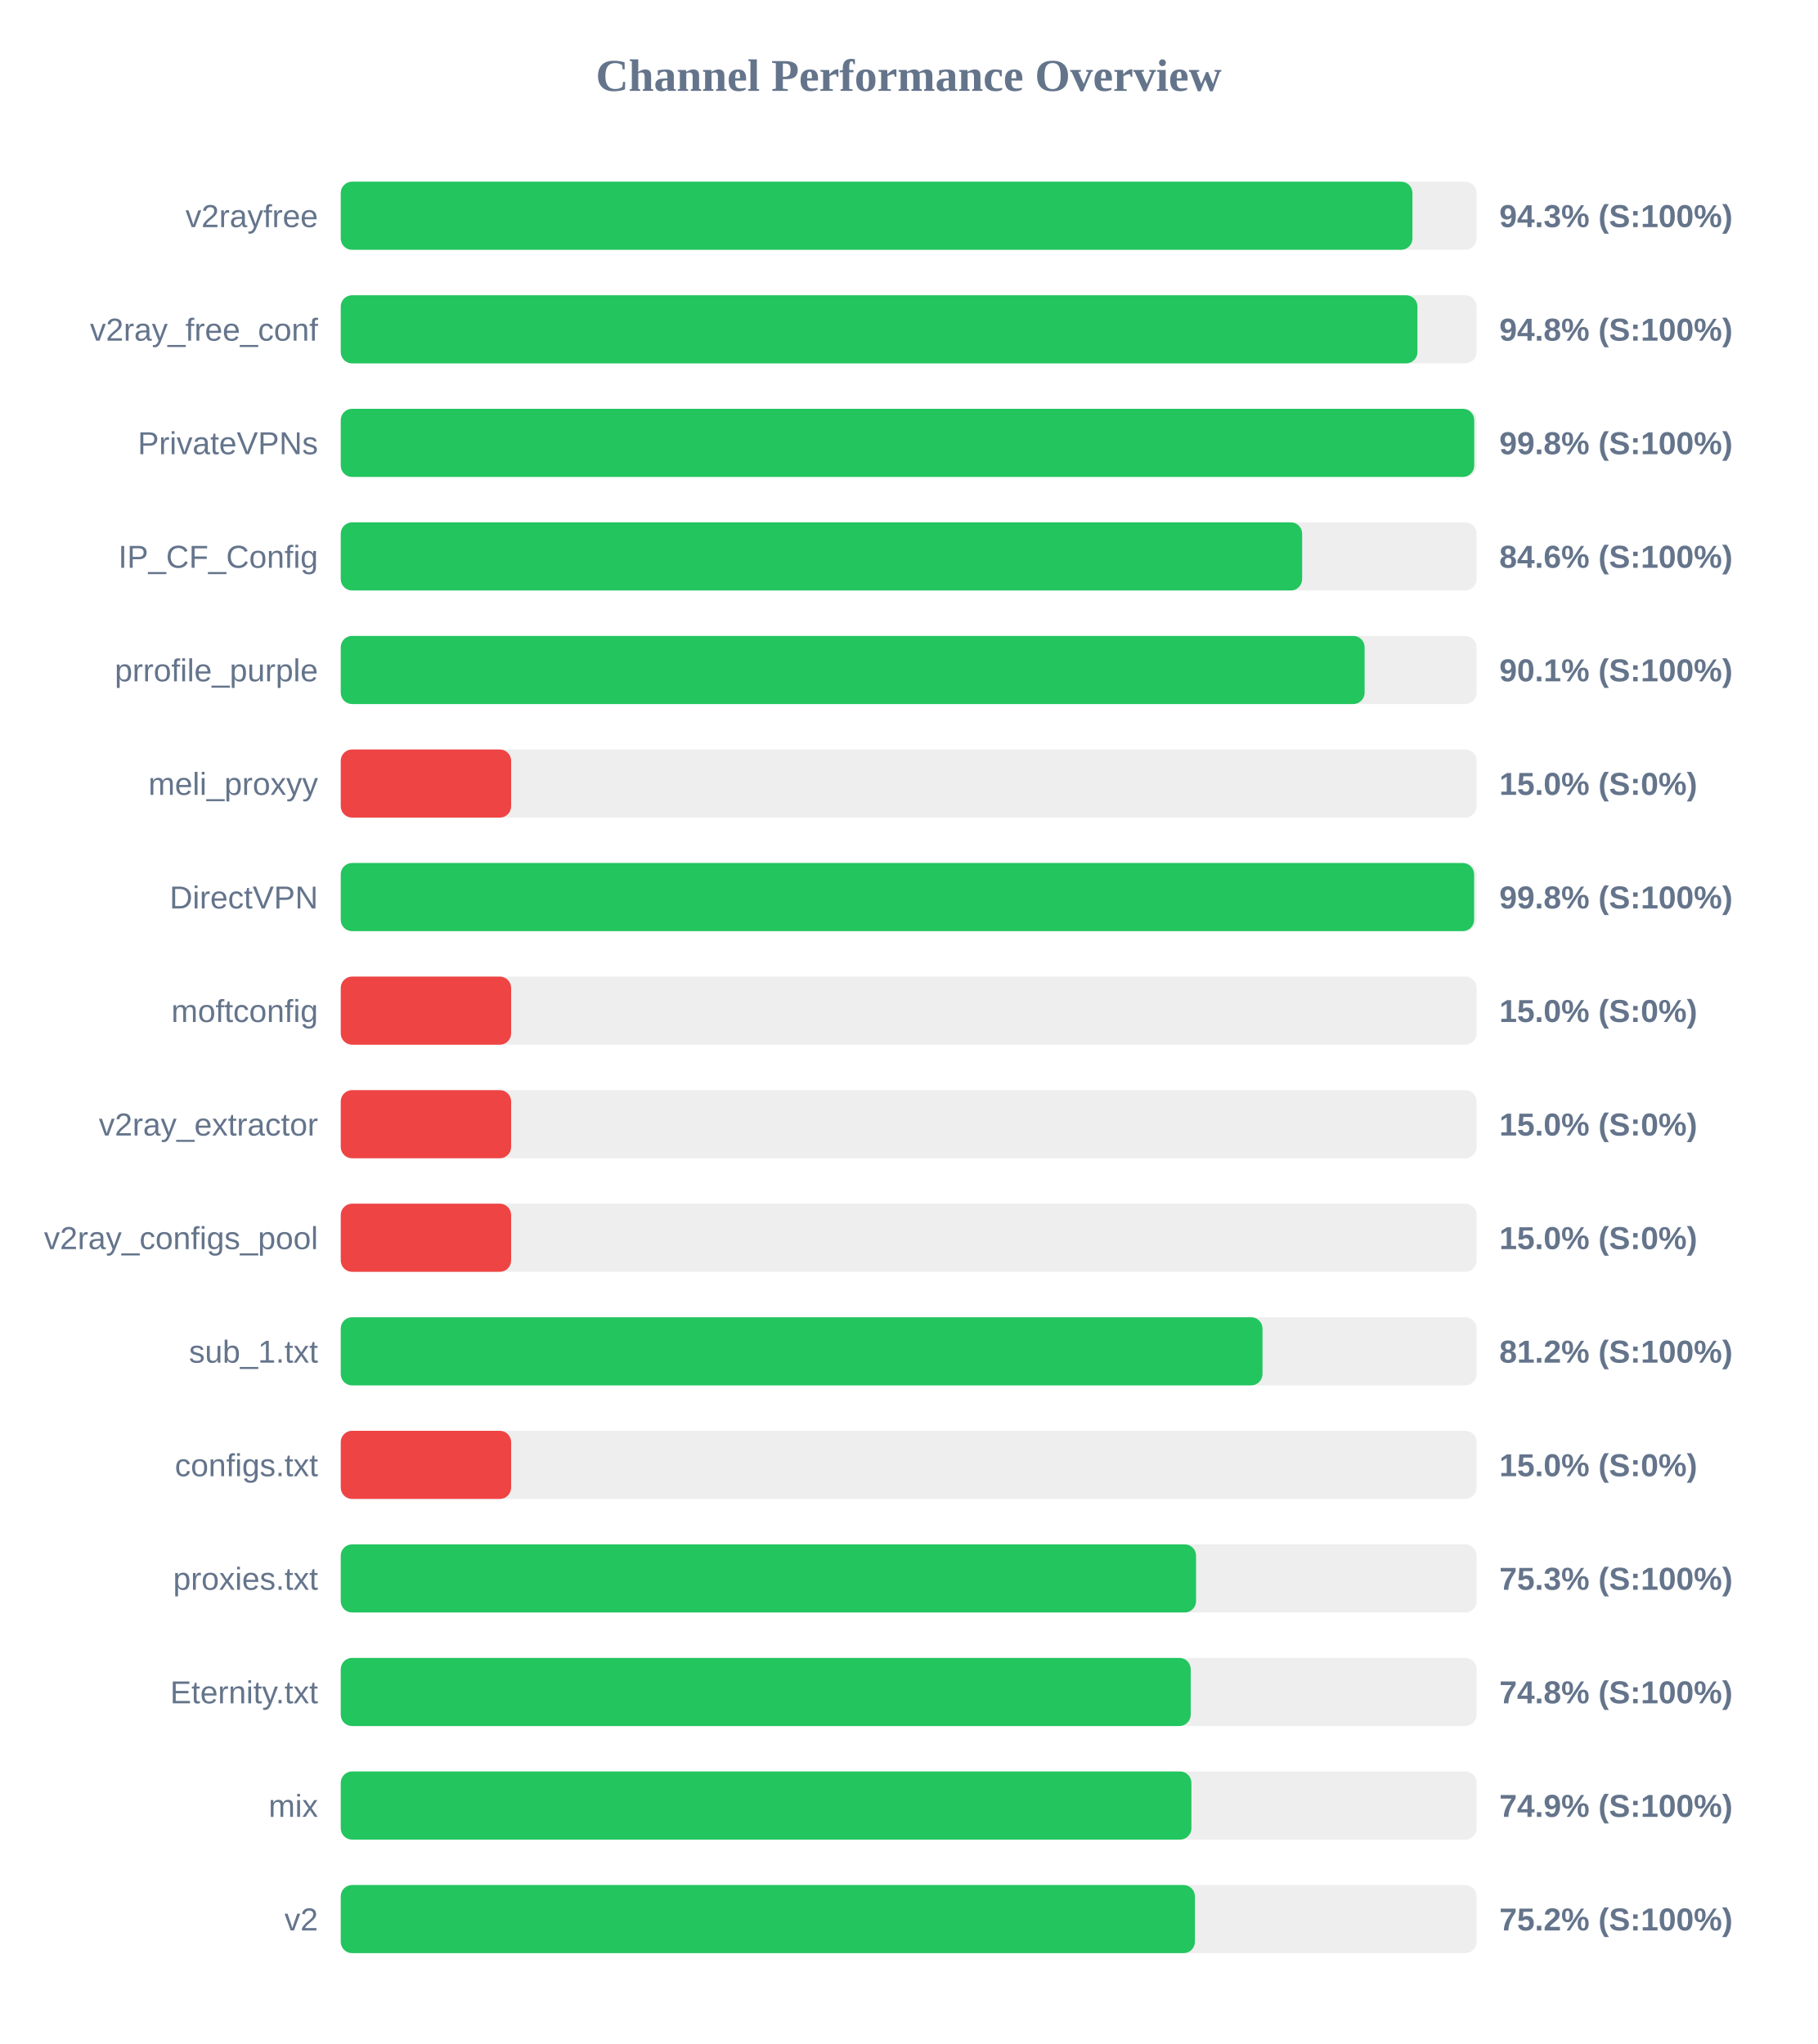
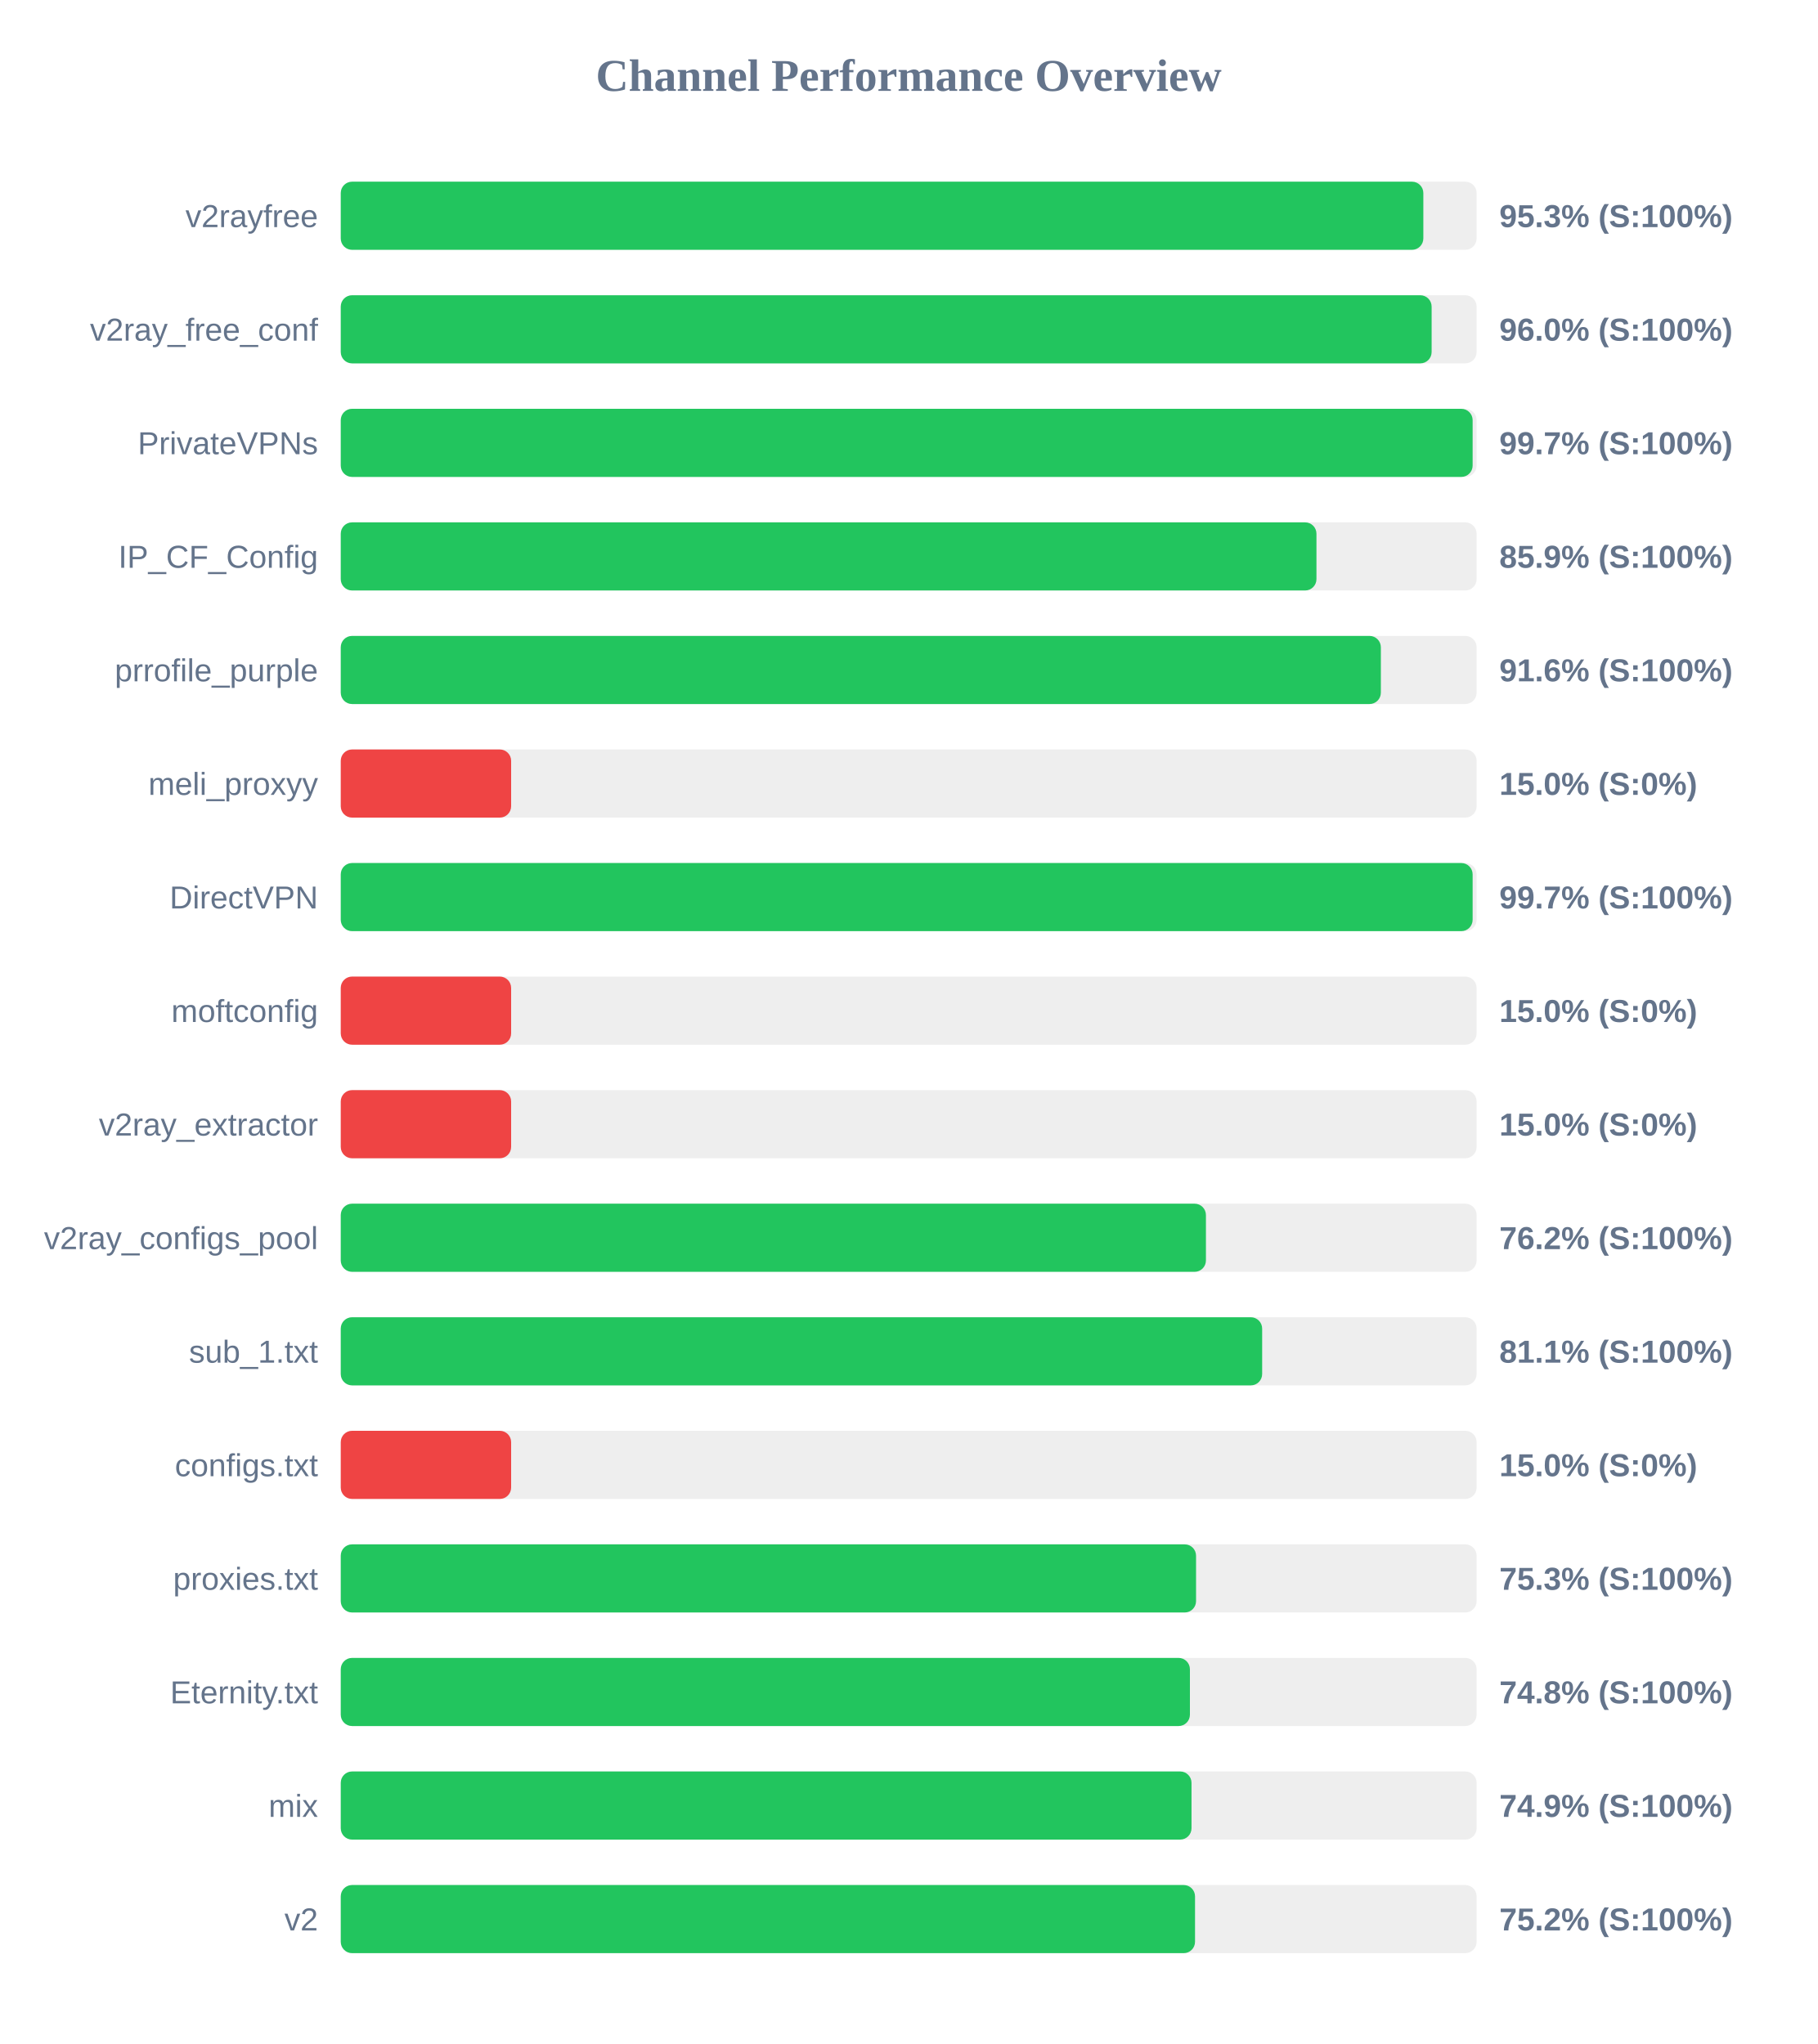
<svg xmlns="http://www.w3.org/2000/svg" width="800" height="900" version="1.1">
  <style>
        .row { font: 14px Arial; fill: #64748b; }
        .score { font: bold 14px Arial; fill: #64748b; }
    </style>
  <text x="400" y="40" text-anchor="middle" font-size="20px" font-weight="bold" fill="#64748b">Channel Performance Overview</text>
  <rect x="150" y="80" width="500" height="30" fill="#eee" rx="5" />
-   <rect x="150" y="80" width="471.75" height="30" fill="#22c55e" rx="5" />
+   <rect x="150" y="80" width="476.55" height="30" fill="#22c55e" rx="5" />
  <text x="140" y="100" text-anchor="end" class="row">v2rayfree</text>
-   <text x="660" y="100" text-anchor="start" class="score">94.3% (S:100%)</text>
+   <text x="660" y="100" text-anchor="start" class="score">95.3% (S:100%)</text>
  <rect x="150" y="130" width="500" height="30" fill="#eee" rx="5" />
-   <rect x="150" y="130" width="473.95" height="30" fill="#22c55e" rx="5" />
+   <rect x="150" y="130" width="480.2" height="30" fill="#22c55e" rx="5" />
  <text x="140" y="150" text-anchor="end" class="row">v2ray_free_conf</text>
-   <text x="660" y="150" text-anchor="start" class="score">94.8% (S:100%)</text>
+   <text x="660" y="150" text-anchor="start" class="score">96.0% (S:100%)</text>
  <rect x="150" y="180" width="500" height="30" fill="#eee" rx="5" />
-   <rect x="150" y="180" width="498.95" height="30" fill="#22c55e" rx="5" />
+   <rect x="150" y="180" width="498.25" height="30" fill="#22c55e" rx="5" />
  <text x="140" y="200" text-anchor="end" class="row">PrivateVPNs</text>
-   <text x="660" y="200" text-anchor="start" class="score">99.8% (S:100%)</text>
+   <text x="660" y="200" text-anchor="start" class="score">99.7% (S:100%)</text>
  <rect x="150" y="230" width="500" height="30" fill="#eee" rx="5" />
-   <rect x="150" y="230" width="423.2" height="30" fill="#22c55e" rx="5" />
+   <rect x="150" y="230" width="429.5" height="30" fill="#22c55e" rx="5" />
  <text x="140" y="250" text-anchor="end" class="row">IP_CF_Config</text>
-   <text x="660" y="250" text-anchor="start" class="score">84.6% (S:100%)</text>
+   <text x="660" y="250" text-anchor="start" class="score">85.9% (S:100%)</text>
  <rect x="150" y="280" width="500" height="30" fill="#eee" rx="5" />
-   <rect x="150" y="280" width="450.7" height="30" fill="#22c55e" rx="5" />
+   <rect x="150" y="280" width="457.85" height="30" fill="#22c55e" rx="5" />
  <text x="140" y="300" text-anchor="end" class="row">prrofile_purple</text>
-   <text x="660" y="300" text-anchor="start" class="score">90.1% (S:100%)</text>
+   <text x="660" y="300" text-anchor="start" class="score">91.6% (S:100%)</text>
  <rect x="150" y="330" width="500" height="30" fill="#eee" rx="5" />
  <rect x="150" y="330" width="75.0" height="30" fill="#ef4444" rx="5" />
  <text x="140" y="350" text-anchor="end" class="row">meli_proxyy</text>
  <text x="660" y="350" text-anchor="start" class="score">15.0% (S:0%)</text>
  <rect x="150" y="380" width="500" height="30" fill="#eee" rx="5" />
-   <rect x="150" y="380" width="498.9" height="30" fill="#22c55e" rx="5" />
+   <rect x="150" y="380" width="498.25" height="30" fill="#22c55e" rx="5" />
  <text x="140" y="400" text-anchor="end" class="row">DirectVPN</text>
-   <text x="660" y="400" text-anchor="start" class="score">99.8% (S:100%)</text>
+   <text x="660" y="400" text-anchor="start" class="score">99.7% (S:100%)</text>
  <rect x="150" y="430" width="500" height="30" fill="#eee" rx="5" />
  <rect x="150" y="430" width="75.0" height="30" fill="#ef4444" rx="5" />
  <text x="140" y="450" text-anchor="end" class="row">moftconfig</text>
  <text x="660" y="450" text-anchor="start" class="score">15.0% (S:0%)</text>
  <rect x="150" y="480" width="500" height="30" fill="#eee" rx="5" />
  <rect x="150" y="480" width="75.0" height="30" fill="#ef4444" rx="5" />
  <text x="140" y="500" text-anchor="end" class="row">v2ray_extractor</text>
  <text x="660" y="500" text-anchor="start" class="score">15.0% (S:0%)</text>
  <rect x="150" y="530" width="500" height="30" fill="#eee" rx="5" />
-   <rect x="150" y="530" width="75.0" height="30" fill="#ef4444" rx="5" />
+   <rect x="150" y="530" width="380.85" height="30" fill="#22c55e" rx="5" />
  <text x="140" y="550" text-anchor="end" class="row">v2ray_configs_pool</text>
-   <text x="660" y="550" text-anchor="start" class="score">15.0% (S:0%)</text>
+   <text x="660" y="550" text-anchor="start" class="score">76.2% (S:100%)</text>
  <rect x="150" y="580" width="500" height="30" fill="#eee" rx="5" />
-   <rect x="150" y="580" width="405.75" height="30" fill="#22c55e" rx="5" />
+   <rect x="150" y="580" width="405.6" height="30" fill="#22c55e" rx="5" />
  <text x="140" y="600" text-anchor="end" class="row">sub_1.txt</text>
-   <text x="660" y="600" text-anchor="start" class="score">81.2% (S:100%)</text>
+   <text x="660" y="600" text-anchor="start" class="score">81.1% (S:100%)</text>
  <rect x="150" y="630" width="500" height="30" fill="#eee" rx="5" />
  <rect x="150" y="630" width="75.0" height="30" fill="#ef4444" rx="5" />
  <text x="140" y="650" text-anchor="end" class="row">configs.txt</text>
  <text x="660" y="650" text-anchor="start" class="score">15.0% (S:0%)</text>
  <rect x="150" y="680" width="500" height="30" fill="#eee" rx="5" />
  <rect x="150" y="680" width="376.5" height="30" fill="#22c55e" rx="5" />
  <text x="140" y="700" text-anchor="end" class="row">proxies.txt</text>
  <text x="660" y="700" text-anchor="start" class="score">75.3% (S:100%)</text>
  <rect x="150" y="730" width="500" height="30" fill="#eee" rx="5" />
-   <rect x="150" y="730" width="374.15" height="30" fill="#22c55e" rx="5" />
+   <rect x="150" y="730" width="373.8" height="30" fill="#22c55e" rx="5" />
  <text x="140" y="750" text-anchor="end" class="row">Eternity.txt</text>
  <text x="660" y="750" text-anchor="start" class="score">74.8% (S:100%)</text>
  <rect x="150" y="780" width="500" height="30" fill="#eee" rx="5" />
-   <rect x="150" y="780" width="374.45" height="30" fill="#22c55e" rx="5" />
+   <rect x="150" y="780" width="374.5" height="30" fill="#22c55e" rx="5" />
  <text x="140" y="800" text-anchor="end" class="row">mix</text>
  <text x="660" y="800" text-anchor="start" class="score">74.9% (S:100%)</text>
  <rect x="150" y="830" width="500" height="30" fill="#eee" rx="5" />
-   <rect x="150" y="830" width="376.0" height="30" fill="#22c55e" rx="5" />
+   <rect x="150" y="830" width="376.05" height="30" fill="#22c55e" rx="5" />
  <text x="140" y="850" text-anchor="end" class="row">v2</text>
  <text x="660" y="850" text-anchor="start" class="score">75.2% (S:100%)</text>
</svg>
